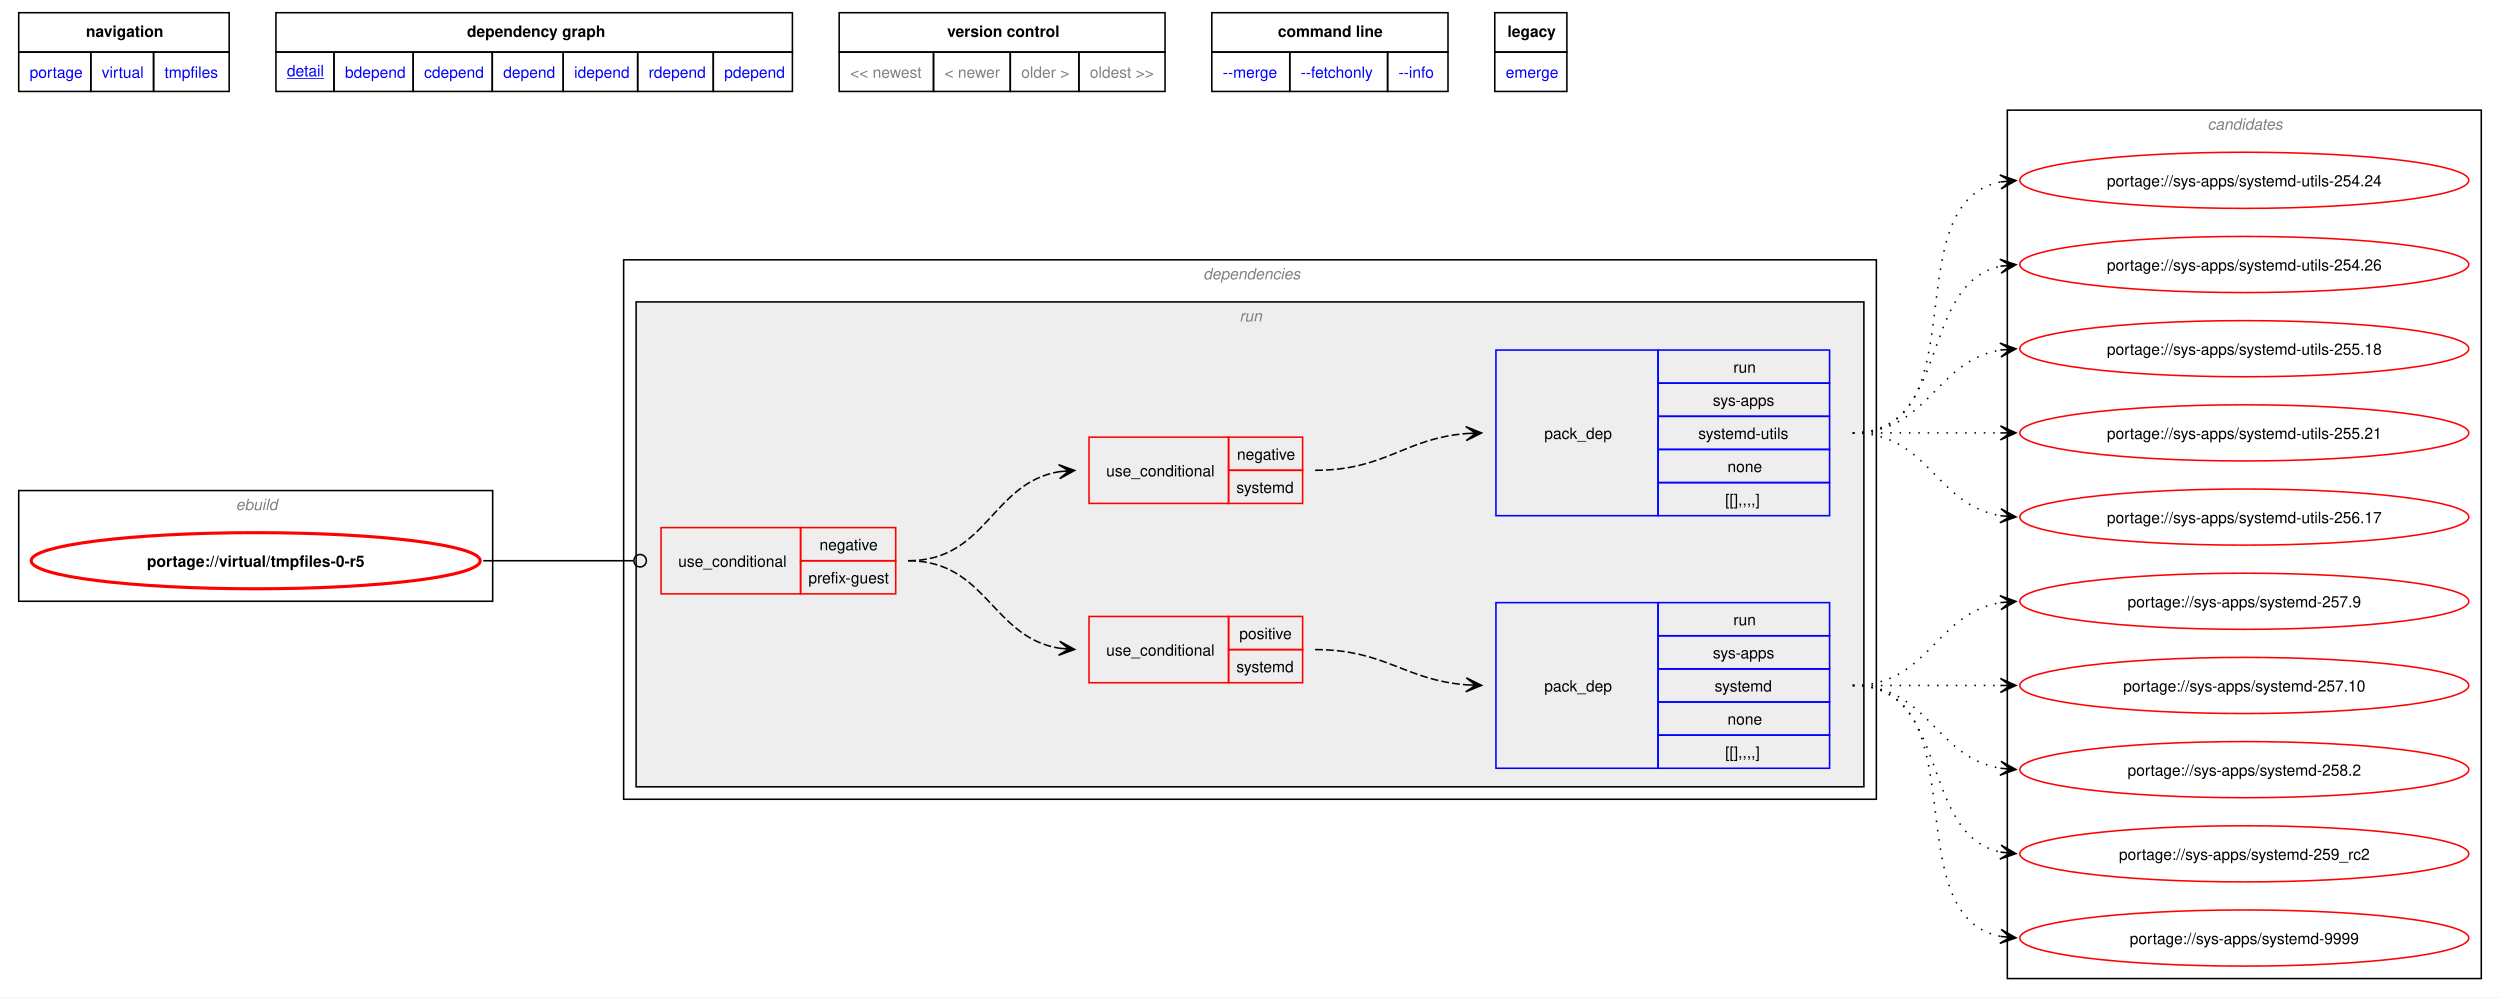
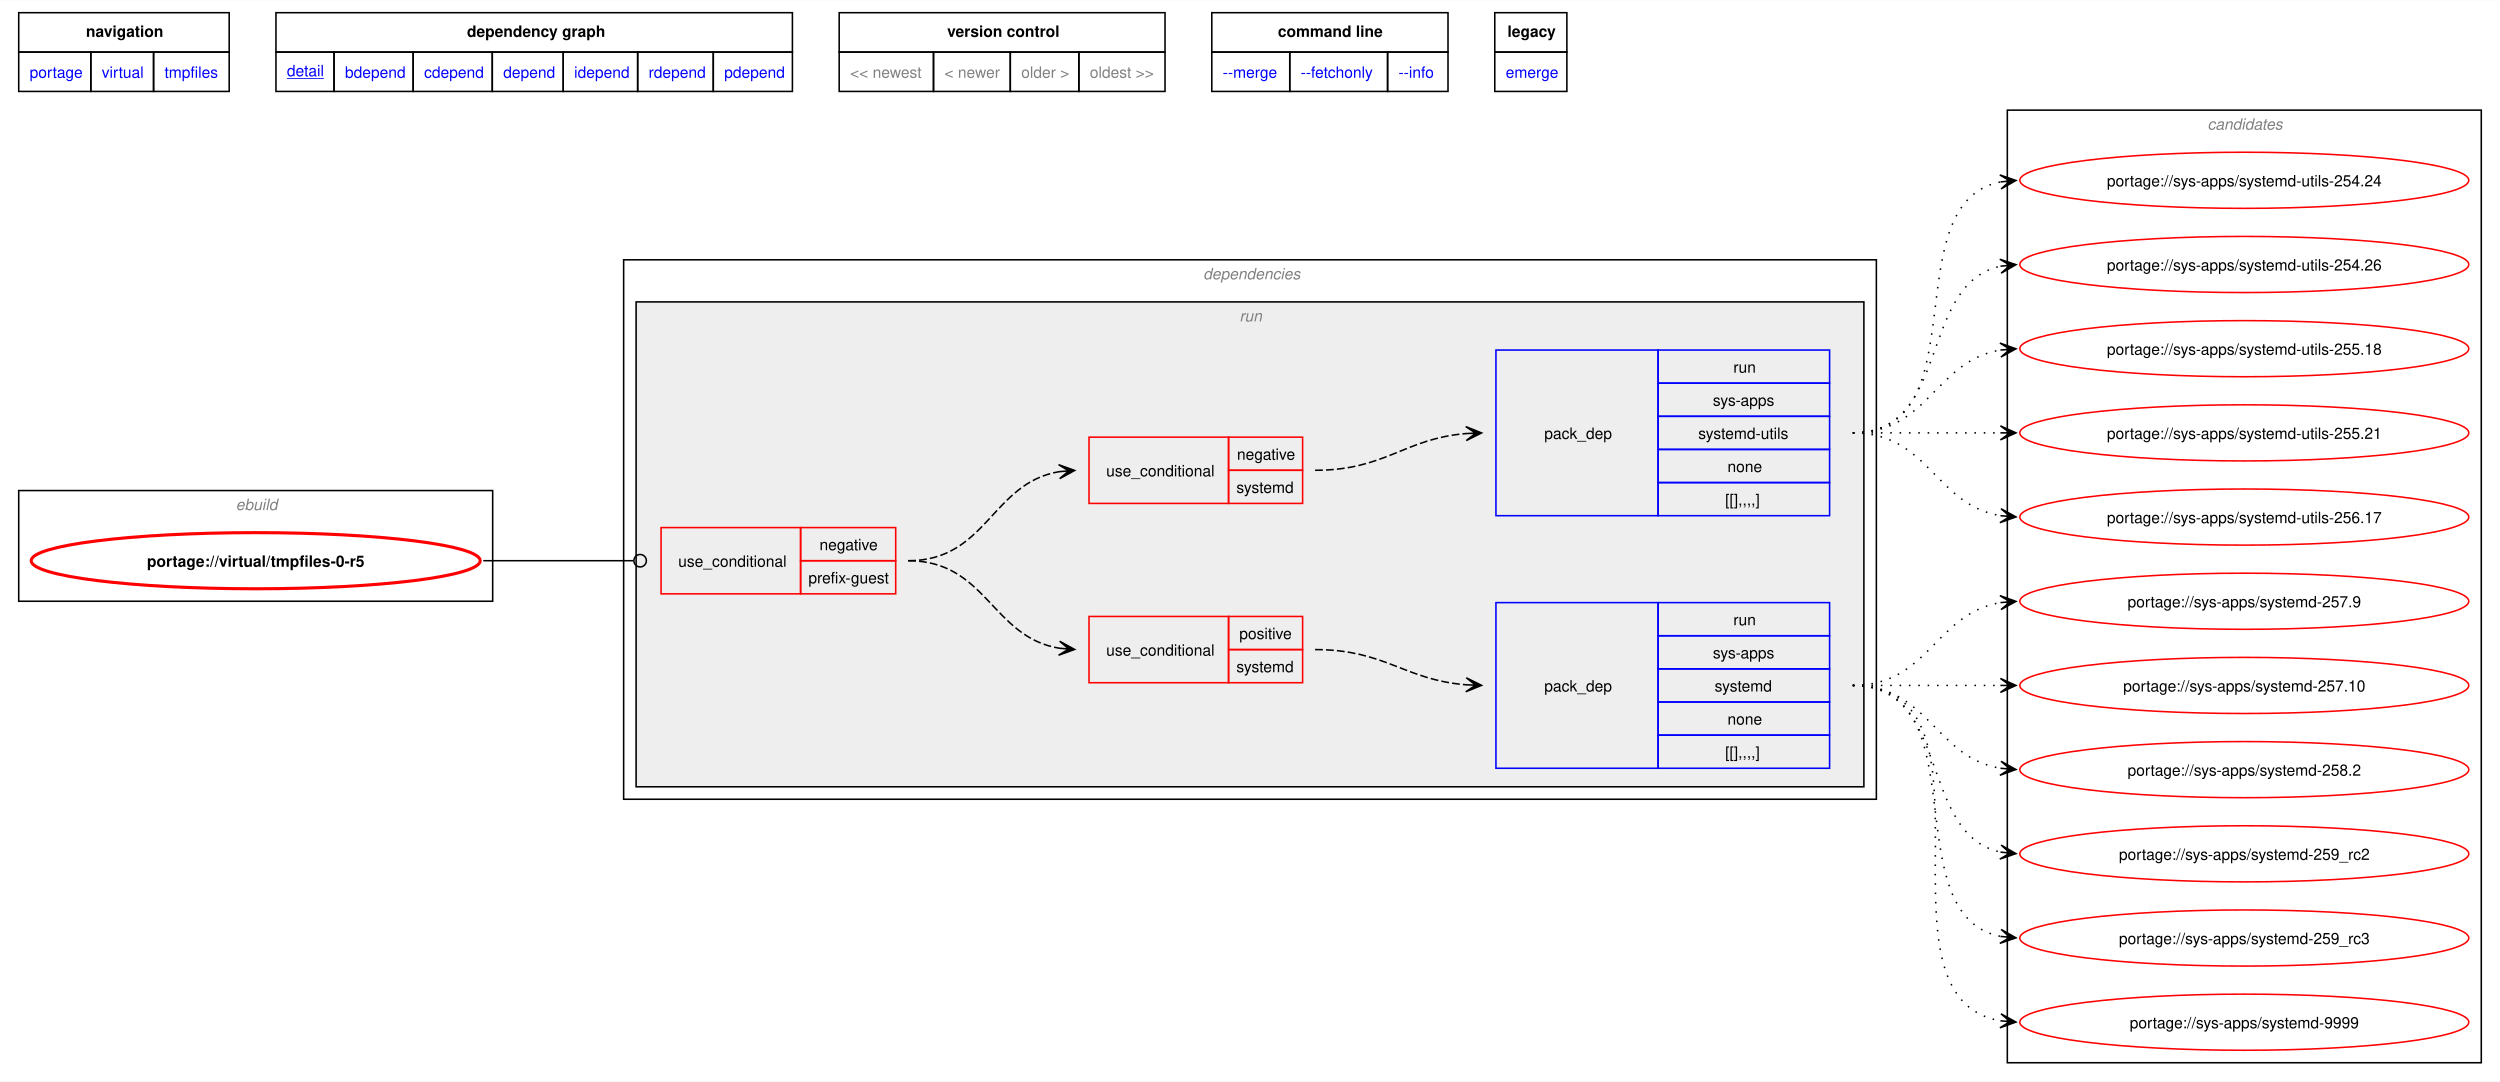
- <svg xmlns="http://www.w3.org/2000/svg" xmlns:xlink="http://www.w3.org/1999/xlink" width="1604pt" height="640pt" viewBox="0.00 0.00 1603.50 639.50">
-   <g id="graph0" class="graph" transform="scale(1 1) rotate(0) translate(4 635.5)">
-     <polygon fill="white" stroke="none" points="-4,4 -4,-635.5 1599.5,-635.5 1599.5,4 -4,4" />
-     <polygon fill="none" stroke="black" points="8,-602.25 8,-627.5 143,-627.5 143,-602.25 8,-602.25" />
-     <text text-anchor="start" x="51.12" y="-612" font-family="Helvetica,sans-Serif" font-weight="bold" font-size="10.00">navigation</text>
-     <polygon fill="none" stroke="black" points="173,-602.25 173,-627.5 504.25,-627.5 504.25,-602.25 173,-602.25" />
-     <text text-anchor="start" x="295.5" y="-612" font-family="Helvetica,sans-Serif" font-weight="bold" font-size="10.00">dependency graph</text>
-     <polygon fill="none" stroke="black" points="534.25,-602.25 534.25,-627.5 743.25,-627.5 743.25,-602.25 534.25,-602.25" />
-     <text text-anchor="start" x="603.5" y="-612" font-family="Helvetica,sans-Serif" font-weight="bold" font-size="10.00">version control</text>
-     <polygon fill="none" stroke="black" points="773.25,-602.25 773.25,-627.5 924.75,-627.5 924.75,-602.25 773.25,-602.25" />
-     <text text-anchor="start" x="815.62" y="-612" font-family="Helvetica,sans-Serif" font-weight="bold" font-size="10.00">command line</text>
-     <polygon fill="none" stroke="black" points="954.75,-602.25 954.75,-627.5 1001,-627.5 1001,-602.25 954.75,-602.25" />
-     <text text-anchor="start" x="962.88" y="-612" font-family="Helvetica,sans-Serif" font-weight="bold" font-size="10.00">legacy</text>
+ <svg xmlns="http://www.w3.org/2000/svg" xmlns:xlink="http://www.w3.org/1999/xlink" width="1604pt" height="694pt" viewBox="0.00 0.00 1603.50 693.50">
+   <g id="graph0" class="graph" transform="scale(1 1) rotate(0) translate(4 689.5)">
+     <polygon fill="white" stroke="none" points="-4,4 -4,-689.5 1599.5,-689.5 1599.5,4 -4,4" />
+     <polygon fill="none" stroke="black" points="8,-656.25 8,-681.5 143,-681.5 143,-656.25 8,-656.25" />
+     <text text-anchor="start" x="51.12" y="-666" font-family="Helvetica,sans-Serif" font-weight="bold" font-size="10.00">navigation</text>
+     <polygon fill="none" stroke="black" points="173,-656.25 173,-681.5 504.25,-681.5 504.25,-656.25 173,-656.25" />
+     <text text-anchor="start" x="295.5" y="-666" font-family="Helvetica,sans-Serif" font-weight="bold" font-size="10.00">dependency graph</text>
+     <polygon fill="none" stroke="black" points="534.25,-656.25 534.25,-681.5 743.25,-681.5 743.25,-656.25 534.25,-656.25" />
+     <text text-anchor="start" x="603.5" y="-666" font-family="Helvetica,sans-Serif" font-weight="bold" font-size="10.00">version control</text>
+     <polygon fill="none" stroke="black" points="773.25,-656.25 773.25,-681.5 924.75,-681.5 924.75,-656.25 773.25,-656.25" />
+     <text text-anchor="start" x="815.62" y="-666" font-family="Helvetica,sans-Serif" font-weight="bold" font-size="10.00">command line</text>
+     <polygon fill="none" stroke="black" points="954.75,-656.25 954.75,-681.5 1001,-681.5 1001,-656.25 954.75,-656.25" />
+     <text text-anchor="start" x="962.88" y="-666" font-family="Helvetica,sans-Serif" font-weight="bold" font-size="10.00">legacy</text>
    <g id="a_graph0_0">
      <a xlink:href="../index.html" xlink:title="repository">
-         <polygon fill="none" stroke="black" points="8,-577 8,-602.25 54.25,-602.25 54.25,-577 8,-577" />
-         <text text-anchor="start" x="15" y="-585.75" font-family="Helvetica,sans-Serif" font-size="10.00" fill="blue">portage</text>
+         <polygon fill="none" stroke="black" points="8,-631 8,-656.25 54.25,-656.25 54.25,-631 8,-631" />
+         <text text-anchor="start" x="15" y="-639.75" font-family="Helvetica,sans-Serif" font-size="10.00" fill="blue">portage</text>
      </a>
    </g>
    <g id="a_graph0_1">
      <a xlink:href="./index.html" xlink:title="repository">
-         <polygon fill="none" stroke="black" points="54.25,-577 54.25,-602.25 94.5,-602.25 94.5,-577 54.25,-577" />
-         <text text-anchor="start" x="61.25" y="-585.75" font-family="Helvetica,sans-Serif" font-size="10.00" fill="blue">virtual</text>
+         <polygon fill="none" stroke="black" points="54.25,-631 54.25,-656.25 94.5,-656.25 94.5,-631 54.25,-631" />
+         <text text-anchor="start" x="61.25" y="-639.75" font-family="Helvetica,sans-Serif" font-size="10.00" fill="blue">virtual</text>
      </a>
    </g>
    <g id="a_graph0_2">
      <a xlink:href="./tmpfiles.html" xlink:title="repository">
-         <polygon fill="none" stroke="black" points="94.5,-577 94.5,-602.25 143,-602.25 143,-577 94.5,-577" />
-         <text text-anchor="start" x="101.5" y="-585.75" font-family="Helvetica,sans-Serif" font-size="10.00" fill="blue">tmpfiles</text>
+         <polygon fill="none" stroke="black" points="94.5,-631 94.5,-656.25 143,-656.25 143,-631 94.5,-631" />
+         <text text-anchor="start" x="101.5" y="-639.75" font-family="Helvetica,sans-Serif" font-size="10.00" fill="blue">tmpfiles</text>
      </a>
    </g>
    <g id="a_graph0_3">
      <a xlink:href="../virtual/tmpfiles-0-r5.svg" xlink:title="portage://virtual/tmpfiles-0-r5">
-         <polygon fill="none" stroke="black" points="173,-577 173,-602.25 210.25,-602.25 210.25,-577 173,-577" />
-         <text text-anchor="start" x="180" y="-586.75" font-family="Helvetica,sans-Serif" text-decoration="underline" font-size="10.00" fill="blue">detail</text>
+         <polygon fill="none" stroke="black" points="173,-631 173,-656.25 210.25,-656.25 210.25,-631 173,-631" />
+         <text text-anchor="start" x="180" y="-640.75" font-family="Helvetica,sans-Serif" text-decoration="underline" font-size="10.00" fill="blue">detail</text>
      </a>
    </g>
    <g id="a_graph0_4">
      <a xlink:href="../virtual/tmpfiles-0-r5-bdepend.svg" xlink:title="portage://virtual/tmpfiles-0-r5">
-         <polygon fill="none" stroke="black" points="210.25,-577 210.25,-602.25 261,-602.25 261,-577 210.25,-577" />
-         <text text-anchor="start" x="217.25" y="-585.75" font-family="Helvetica,sans-Serif" font-size="10.00" fill="blue">bdepend</text>
+         <polygon fill="none" stroke="black" points="210.25,-631 210.25,-656.25 261,-656.25 261,-631 210.25,-631" />
+         <text text-anchor="start" x="217.25" y="-639.75" font-family="Helvetica,sans-Serif" font-size="10.00" fill="blue">bdepend</text>
      </a>
    </g>
    <g id="a_graph0_5">
      <a xlink:href="../virtual/tmpfiles-0-r5-cdepend.svg" xlink:title="portage://virtual/tmpfiles-0-r5">
-         <polygon fill="none" stroke="black" points="261,-577 261,-602.25 311.75,-602.25 311.75,-577 261,-577" />
-         <text text-anchor="start" x="268" y="-585.75" font-family="Helvetica,sans-Serif" font-size="10.00" fill="blue">cdepend</text>
+         <polygon fill="none" stroke="black" points="261,-631 261,-656.25 311.75,-656.25 311.75,-631 261,-631" />
+         <text text-anchor="start" x="268" y="-639.75" font-family="Helvetica,sans-Serif" font-size="10.00" fill="blue">cdepend</text>
      </a>
    </g>
    <g id="a_graph0_6">
      <a xlink:href="../virtual/tmpfiles-0-r5-depend.svg" xlink:title="portage://virtual/tmpfiles-0-r5">
-         <polygon fill="none" stroke="black" points="311.75,-577 311.75,-602.25 357.25,-602.25 357.25,-577 311.75,-577" />
-         <text text-anchor="start" x="318.75" y="-585.75" font-family="Helvetica,sans-Serif" font-size="10.00" fill="blue">depend</text>
+         <polygon fill="none" stroke="black" points="311.75,-631 311.75,-656.25 357.25,-656.25 357.25,-631 311.75,-631" />
+         <text text-anchor="start" x="318.75" y="-639.75" font-family="Helvetica,sans-Serif" font-size="10.00" fill="blue">depend</text>
      </a>
    </g>
    <g id="a_graph0_7">
      <a xlink:href="../virtual/tmpfiles-0-r5-idepend.svg" xlink:title="portage://virtual/tmpfiles-0-r5">
-         <polygon fill="none" stroke="black" points="357.25,-577 357.25,-602.25 405,-602.25 405,-577 357.25,-577" />
-         <text text-anchor="start" x="364.25" y="-585.75" font-family="Helvetica,sans-Serif" font-size="10.00" fill="blue">idepend</text>
+         <polygon fill="none" stroke="black" points="357.25,-631 357.25,-656.25 405,-656.25 405,-631 357.25,-631" />
+         <text text-anchor="start" x="364.25" y="-639.75" font-family="Helvetica,sans-Serif" font-size="10.00" fill="blue">idepend</text>
      </a>
    </g>
    <g id="a_graph0_8">
      <a xlink:href="../virtual/tmpfiles-0-r5-rdepend.svg" xlink:title="portage://virtual/tmpfiles-0-r5">
-         <polygon fill="none" stroke="black" points="405,-577 405,-602.25 453.5,-602.25 453.5,-577 405,-577" />
-         <text text-anchor="start" x="412" y="-585.75" font-family="Helvetica,sans-Serif" font-size="10.00" fill="blue">rdepend</text>
+         <polygon fill="none" stroke="black" points="405,-631 405,-656.25 453.5,-656.25 453.5,-631 405,-631" />
+         <text text-anchor="start" x="412" y="-639.75" font-family="Helvetica,sans-Serif" font-size="10.00" fill="blue">rdepend</text>
      </a>
    </g>
    <g id="a_graph0_9">
      <a xlink:href="../virtual/tmpfiles-0-r5-pdepend.svg" xlink:title="portage://virtual/tmpfiles-0-r5">
-         <polygon fill="none" stroke="black" points="453.5,-577 453.5,-602.25 504.25,-602.25 504.25,-577 453.5,-577" />
-         <text text-anchor="start" x="460.5" y="-585.75" font-family="Helvetica,sans-Serif" font-size="10.00" fill="blue">pdepend</text>
-       </a>
-     </g>
-     <polygon fill="none" stroke="black" points="534.25,-577 534.25,-602.25 594.75,-602.25 594.75,-577 534.25,-577" />
-     <text text-anchor="start" x="541.25" y="-585.75" font-family="Helvetica,sans-Serif" font-size="10.00" fill="gray">&lt;&lt; newest</text>
-     <polygon fill="none" stroke="black" points="594.75,-577 594.75,-602.25 644,-602.25 644,-577 594.75,-577" />
-     <text text-anchor="start" x="601.75" y="-585.75" font-family="Helvetica,sans-Serif" font-size="10.00" fill="gray">&lt; newer</text>
-     <polygon fill="none" stroke="black" points="644,-577 644,-602.25 688,-602.25 688,-577 644,-577" />
-     <text text-anchor="start" x="651" y="-585.75" font-family="Helvetica,sans-Serif" font-size="10.00" fill="gray">older &gt;</text>
-     <polygon fill="none" stroke="black" points="688,-577 688,-602.25 743.25,-602.25 743.25,-577 688,-577" />
-     <text text-anchor="start" x="695" y="-585.75" font-family="Helvetica,sans-Serif" font-size="10.00" fill="gray">oldest &gt;&gt;</text>
+         <polygon fill="none" stroke="black" points="453.5,-631 453.5,-656.25 504.25,-656.25 504.25,-631 453.5,-631" />
+         <text text-anchor="start" x="460.5" y="-639.75" font-family="Helvetica,sans-Serif" font-size="10.00" fill="blue">pdepend</text>
+       </a>
+     </g>
+     <polygon fill="none" stroke="black" points="534.25,-631 534.25,-656.25 594.75,-656.25 594.75,-631 534.25,-631" />
+     <text text-anchor="start" x="541.25" y="-639.75" font-family="Helvetica,sans-Serif" font-size="10.00" fill="gray">&lt;&lt; newest</text>
+     <polygon fill="none" stroke="black" points="594.75,-631 594.75,-656.25 644,-656.25 644,-631 594.75,-631" />
+     <text text-anchor="start" x="601.75" y="-639.75" font-family="Helvetica,sans-Serif" font-size="10.00" fill="gray">&lt; newer</text>
+     <polygon fill="none" stroke="black" points="644,-631 644,-656.25 688,-656.25 688,-631 644,-631" />
+     <text text-anchor="start" x="651" y="-639.75" font-family="Helvetica,sans-Serif" font-size="10.00" fill="gray">older &gt;</text>
+     <polygon fill="none" stroke="black" points="688,-631 688,-656.25 743.25,-656.25 743.25,-631 688,-631" />
+     <text text-anchor="start" x="695" y="-639.75" font-family="Helvetica,sans-Serif" font-size="10.00" fill="gray">oldest &gt;&gt;</text>
    <g id="a_graph0_10">
      <a xlink:href="../virtual/tmpfiles-0-r5-merge.svg" xlink:title="portage://virtual/tmpfiles-0-r5">
-         <polygon fill="none" stroke="black" points="773.25,-577 773.25,-602.25 823.25,-602.25 823.25,-577 773.25,-577" />
-         <text text-anchor="start" x="780.25" y="-585.75" font-family="Helvetica,sans-Serif" font-size="10.00" fill="blue">--merge </text>
+         <polygon fill="none" stroke="black" points="773.25,-631 773.25,-656.25 823.25,-656.25 823.25,-631 773.25,-631" />
+         <text text-anchor="start" x="780.25" y="-639.75" font-family="Helvetica,sans-Serif" font-size="10.00" fill="blue">--merge </text>
      </a>
    </g>
    <g id="a_graph0_11">
      <a xlink:href="../virtual/tmpfiles-0-r5-fetchonly.svg" xlink:title="portage://virtual/tmpfiles-0-r5">
-         <polygon fill="none" stroke="black" points="823.25,-577 823.25,-602.25 886,-602.25 886,-577 823.25,-577" />
-         <text text-anchor="start" x="830.25" y="-585.75" font-family="Helvetica,sans-Serif" font-size="10.00" fill="blue">--fetchonly </text>
+         <polygon fill="none" stroke="black" points="823.25,-631 823.25,-656.25 886,-656.25 886,-631 823.25,-631" />
+         <text text-anchor="start" x="830.25" y="-639.75" font-family="Helvetica,sans-Serif" font-size="10.00" fill="blue">--fetchonly </text>
      </a>
    </g>
    <g id="a_graph0_12">
      <a xlink:href="../virtual/tmpfiles-0-r5-info.svg" xlink:title="portage://virtual/tmpfiles-0-r5">
-         <polygon fill="none" stroke="black" points="886,-577 886,-602.25 924.75,-602.25 924.75,-577 886,-577" />
-         <text text-anchor="start" x="893" y="-585.75" font-family="Helvetica,sans-Serif" font-size="10.00" fill="blue">--info </text>
+         <polygon fill="none" stroke="black" points="886,-631 886,-656.25 924.75,-656.25 924.75,-631 886,-631" />
+         <text text-anchor="start" x="893" y="-639.75" font-family="Helvetica,sans-Serif" font-size="10.00" fill="blue">--info </text>
      </a>
    </g>
    <g id="a_graph0_13">
      <a xlink:href="../virtual/tmpfiles-0-r5-emerge.svg" xlink:title="portage://virtual/tmpfiles-0-r5">
-         <polygon fill="none" stroke="black" points="954.75,-577 954.75,-602.25 1001,-602.25 1001,-577 954.75,-577" />
-         <text text-anchor="start" x="961.75" y="-585.75" font-family="Helvetica,sans-Serif" font-size="10.00" fill="blue">emerge</text>
+         <polygon fill="none" stroke="black" points="954.75,-631 954.75,-656.25 1001,-656.25 1001,-631 954.75,-631" />
+         <text text-anchor="start" x="961.75" y="-639.75" font-family="Helvetica,sans-Serif" font-size="10.00" fill="blue">emerge</text>
      </a>
    </g>
    <g id="clust1" class="cluster">
-       <polygon fill="none" stroke="black" points="8,-250 8,-321 312,-321 312,-250 8,-250" />
-       <text text-anchor="start" x="147.25" y="-308.5" font-family="Helvetica,sans-Serif" font-style="italic" font-size="10.00" fill="gray">ebuild</text>
+       <polygon fill="none" stroke="black" points="8,-304 8,-375 312,-375 312,-304 8,-304" />
+       <text text-anchor="start" x="147.25" y="-362.5" font-family="Helvetica,sans-Serif" font-style="italic" font-size="10.00" fill="gray">ebuild</text>
    </g>
    <g id="clust2" class="cluster">
-       <polygon fill="none" stroke="black" points="396,-123 396,-469 1199.5,-469 1199.5,-123 396,-123" />
-       <text text-anchor="start" x="767.75" y="-456.5" font-family="Helvetica,sans-Serif" font-style="italic" font-size="10.00" fill="gray">dependencies</text>
+       <polygon fill="none" stroke="black" points="396,-177 396,-523 1199.5,-523 1199.5,-177 396,-177" />
+       <text text-anchor="start" x="767.75" y="-510.5" font-family="Helvetica,sans-Serif" font-style="italic" font-size="10.00" fill="gray">dependencies</text>
    </g>
    <g id="clust5" class="cluster">
-       <polygon fill="#eeeeee" stroke="black" points="404,-131 404,-442 1191.5,-442 1191.5,-131 404,-131" />
-       <text text-anchor="start" x="791" y="-429.5" font-family="Helvetica,sans-Serif" font-style="italic" font-size="10.00" fill="gray">run</text>
+       <polygon fill="#eeeeee" stroke="black" points="404,-185 404,-496 1191.5,-496 1191.5,-185 404,-185" />
+       <text text-anchor="start" x="791" y="-483.5" font-family="Helvetica,sans-Serif" font-style="italic" font-size="10.00" fill="gray">run</text>
    </g>
    <g id="clust11" class="cluster">
-       <polygon fill="none" stroke="black" points="1283.5,-8 1283.5,-565 1587.5,-565 1587.5,-8 1283.5,-8" />
-       <text text-anchor="start" x="1411.88" y="-552.5" font-family="Helvetica,sans-Serif" font-style="italic" font-size="10.00" fill="gray">candidates</text>
+       <polygon fill="none" stroke="black" points="1283.5,-8 1283.5,-619 1587.5,-619 1587.5,-8 1283.5,-8" />
+       <text text-anchor="start" x="1411.88" y="-606.5" font-family="Helvetica,sans-Serif" font-style="italic" font-size="10.00" fill="gray">candidates</text>
    </g>
    <g id="node1" class="node">
      <g id="a_node1">
        <a xlink:href="../virtual/tmpfiles-0-r5.svg" xlink:title="portage://virtual/tmpfiles-0-r5">
-           <ellipse fill="none" stroke="red" stroke-width="2" cx="160" cy="-276" rx="144" ry="18" />
-           <text text-anchor="middle" x="160" y="-272.12" font-family="Helvetica,sans-Serif" font-weight="bold" font-size="10.00">portage://virtual/tmpfiles-0-r5</text>
+           <ellipse fill="none" stroke="red" stroke-width="2" cx="160" cy="-330" rx="144" ry="18" />
+           <text text-anchor="middle" x="160" y="-326.12" font-family="Helvetica,sans-Serif" font-weight="bold" font-size="10.00">portage://virtual/tmpfiles-0-r5</text>
        </a>
      </g>
    </g>
    <g id="node2" class="node">
-       <polygon fill="none" stroke="red" points="420,-254.75 420,-297.25 509.5,-297.25 509.5,-254.75 420,-254.75" />
-       <text text-anchor="start" x="431" y="-272.12" font-family="Helvetica,sans-Serif" font-size="10.00">use_conditional</text>
-       <polygon fill="none" stroke="red" points="509.5,-276 509.5,-297.25 570.5,-297.25 570.5,-276 509.5,-276" />
-       <text text-anchor="start" x="521.62" y="-282.75" font-family="Helvetica,sans-Serif" font-size="10.00">negative</text>
-       <polygon fill="none" stroke="red" points="509.5,-254.75 509.5,-276 570.5,-276 570.5,-254.75 509.5,-254.75" />
-       <text text-anchor="start" x="514.5" y="-261.5" font-family="Helvetica,sans-Serif" font-size="10.00">prefix-guest</text>
+       <polygon fill="none" stroke="red" points="420,-308.75 420,-351.25 509.5,-351.25 509.5,-308.75 420,-308.75" />
+       <text text-anchor="start" x="431" y="-326.12" font-family="Helvetica,sans-Serif" font-size="10.00">use_conditional</text>
+       <polygon fill="none" stroke="red" points="509.5,-330 509.5,-351.25 570.5,-351.25 570.5,-330 509.5,-330" />
+       <text text-anchor="start" x="521.62" y="-336.75" font-family="Helvetica,sans-Serif" font-size="10.00">negative</text>
+       <polygon fill="none" stroke="red" points="509.5,-308.75 509.5,-330 570.5,-330 570.5,-308.75 509.5,-308.75" />
+       <text text-anchor="start" x="514.5" y="-315.5" font-family="Helvetica,sans-Serif" font-size="10.00">prefix-guest</text>
    </g>
    <g id="edge5" class="edge">
-       <path fill="none" stroke="black" d="M305.98,-276C349.59,-276 362.66,-276 402.22,-276" />
-       <ellipse fill="none" stroke="black" cx="406.58" cy="-276" rx="4" ry="4" />
+       <path fill="none" stroke="black" d="M305.98,-330C349.59,-330 362.66,-330 402.22,-330" />
+       <ellipse fill="none" stroke="black" cx="406.58" cy="-330" rx="4" ry="4" />
    </g>
    <g id="node3" class="node">
-       <polygon fill="none" stroke="red" points="694.5,-197.75 694.5,-240.25 784,-240.25 784,-197.75 694.5,-197.75" />
-       <text text-anchor="start" x="705.5" y="-215.12" font-family="Helvetica,sans-Serif" font-size="10.00">use_conditional</text>
-       <polygon fill="none" stroke="red" points="784,-219 784,-240.25 831.5,-240.25 831.5,-219 784,-219" />
-       <text text-anchor="start" x="790.88" y="-225.75" font-family="Helvetica,sans-Serif" font-size="10.00">positive</text>
-       <polygon fill="none" stroke="red" points="784,-197.75 784,-219 831.5,-219 831.5,-197.75 784,-197.75" />
-       <text text-anchor="start" x="789" y="-204.5" font-family="Helvetica,sans-Serif" font-size="10.00">systemd</text>
+       <polygon fill="none" stroke="red" points="694.5,-251.75 694.5,-294.25 784,-294.25 784,-251.75 694.5,-251.75" />
+       <text text-anchor="start" x="705.5" y="-269.12" font-family="Helvetica,sans-Serif" font-size="10.00">use_conditional</text>
+       <polygon fill="none" stroke="red" points="784,-273 784,-294.25 831.5,-294.25 831.5,-273 784,-273" />
+       <text text-anchor="start" x="790.88" y="-279.75" font-family="Helvetica,sans-Serif" font-size="10.00">positive</text>
+       <polygon fill="none" stroke="red" points="784,-251.75 784,-273 831.5,-273 831.5,-251.75 784,-251.75" />
+       <text text-anchor="start" x="789" y="-258.5" font-family="Helvetica,sans-Serif" font-size="10.00">systemd</text>
    </g>
    <g id="edge2" class="edge">
-       <path fill="none" stroke="black" stroke-dasharray="5,2" d="M578.5,-276C628.85,-276 632.02,-226.94 675.55,-219.85" />
-       <polygon fill="black" stroke="black" points="685.29,-219.09 675.66,-224.35 681.51,-219.39 675.32,-219.87 675.32,-219.87 675.32,-219.87 681.51,-219.39 674.97,-215.38 685.29,-219.09" />
+       <path fill="none" stroke="black" stroke-dasharray="5,2" d="M578.5,-330C628.85,-330 632.02,-280.94 675.55,-273.85" />
+       <polygon fill="black" stroke="black" points="685.29,-273.09 675.66,-278.35 681.51,-273.39 675.32,-273.87 675.32,-273.87 675.32,-273.87 681.51,-273.39 674.97,-269.38 685.29,-273.09" />
    </g>
    <g id="node5" class="node">
-       <polygon fill="none" stroke="red" points="694.5,-312.75 694.5,-355.25 784,-355.25 784,-312.75 694.5,-312.75" />
-       <text text-anchor="start" x="705.5" y="-330.12" font-family="Helvetica,sans-Serif" font-size="10.00">use_conditional</text>
-       <polygon fill="none" stroke="red" points="784,-334 784,-355.25 831.5,-355.25 831.5,-334 784,-334" />
-       <text text-anchor="start" x="789.38" y="-340.75" font-family="Helvetica,sans-Serif" font-size="10.00">negative</text>
-       <polygon fill="none" stroke="red" points="784,-312.75 784,-334 831.5,-334 831.5,-312.75 784,-312.75" />
-       <text text-anchor="start" x="789" y="-319.5" font-family="Helvetica,sans-Serif" font-size="10.00">systemd</text>
+       <polygon fill="none" stroke="red" points="694.5,-366.75 694.5,-409.25 784,-409.25 784,-366.75 694.5,-366.75" />
+       <text text-anchor="start" x="705.5" y="-384.12" font-family="Helvetica,sans-Serif" font-size="10.00">use_conditional</text>
+       <polygon fill="none" stroke="red" points="784,-388 784,-409.25 831.5,-409.25 831.5,-388 784,-388" />
+       <text text-anchor="start" x="789.38" y="-394.75" font-family="Helvetica,sans-Serif" font-size="10.00">negative</text>
+       <polygon fill="none" stroke="red" points="784,-366.75 784,-388 831.5,-388 831.5,-366.75 784,-366.75" />
+       <text text-anchor="start" x="789" y="-373.5" font-family="Helvetica,sans-Serif" font-size="10.00">systemd</text>
    </g>
    <g id="edge4" class="edge">
-       <path fill="none" stroke="black" stroke-dasharray="5,2" d="M578.5,-276C629.05,-276 631.87,-325.92 675.51,-333.14" />
-       <polygon fill="black" stroke="black" points="685.29,-333.9 674.96,-337.61 681.52,-333.61 675.32,-333.12 675.32,-333.12 675.32,-333.12 681.52,-333.61 675.67,-328.63 685.29,-333.9" />
+       <path fill="none" stroke="black" stroke-dasharray="5,2" d="M578.5,-330C629.05,-330 631.87,-379.92 675.51,-387.14" />
+       <polygon fill="black" stroke="black" points="685.29,-387.9 674.96,-391.61 681.52,-387.61 675.32,-387.12 675.32,-387.12 675.32,-387.12 681.52,-387.61 675.67,-382.63 685.29,-387.9" />
    </g>
    <g id="node4" class="node">
-       <polygon fill="none" stroke="blue" points="955.5,-142.88 955.5,-249.12 1059.5,-249.12 1059.5,-142.88 955.5,-142.88" />
-       <text text-anchor="start" x="986.5" y="-192.12" font-family="Helvetica,sans-Serif" font-size="10.00">pack_dep</text>
-       <polygon fill="none" stroke="blue" points="1059.5,-227.88 1059.5,-249.12 1169.5,-249.12 1169.5,-227.88 1059.5,-227.88" />
-       <text text-anchor="start" x="1107.75" y="-234.62" font-family="Helvetica,sans-Serif" font-size="10.00">run</text>
-       <polygon fill="none" stroke="blue" points="1059.5,-206.62 1059.5,-227.88 1169.5,-227.88 1169.5,-206.62 1059.5,-206.62" />
-       <text text-anchor="start" x="1094.62" y="-213.38" font-family="Helvetica,sans-Serif" font-size="10.00">sys-apps</text>
-       <polygon fill="none" stroke="blue" points="1059.5,-185.38 1059.5,-206.62 1169.5,-206.62 1169.5,-185.38 1059.5,-185.38" />
-       <text text-anchor="start" x="1095.75" y="-192.12" font-family="Helvetica,sans-Serif" font-size="10.00">systemd</text>
-       <polygon fill="none" stroke="blue" points="1059.5,-164.12 1059.5,-185.38 1169.5,-185.38 1169.5,-164.12 1059.5,-164.12" />
-       <text text-anchor="start" x="1104" y="-170.88" font-family="Helvetica,sans-Serif" font-size="10.00">none</text>
-       <polygon fill="none" stroke="blue" points="1059.5,-142.88 1059.5,-164.12 1169.5,-164.12 1169.5,-142.88 1059.5,-142.88" />
-       <text text-anchor="start" x="1102.5" y="-149.62" font-family="Helvetica,sans-Serif" font-size="10.00">[[],,,,]</text>
+       <polygon fill="none" stroke="blue" points="955.5,-196.88 955.5,-303.12 1059.5,-303.12 1059.5,-196.88 955.5,-196.88" />
+       <text text-anchor="start" x="986.5" y="-246.12" font-family="Helvetica,sans-Serif" font-size="10.00">pack_dep</text>
+       <polygon fill="none" stroke="blue" points="1059.5,-281.88 1059.5,-303.12 1169.5,-303.12 1169.5,-281.88 1059.5,-281.88" />
+       <text text-anchor="start" x="1107.75" y="-288.62" font-family="Helvetica,sans-Serif" font-size="10.00">run</text>
+       <polygon fill="none" stroke="blue" points="1059.5,-260.62 1059.5,-281.88 1169.5,-281.88 1169.5,-260.62 1059.5,-260.62" />
+       <text text-anchor="start" x="1094.62" y="-267.38" font-family="Helvetica,sans-Serif" font-size="10.00">sys-apps</text>
+       <polygon fill="none" stroke="blue" points="1059.5,-239.38 1059.5,-260.62 1169.5,-260.62 1169.5,-239.38 1059.5,-239.38" />
+       <text text-anchor="start" x="1095.75" y="-246.12" font-family="Helvetica,sans-Serif" font-size="10.00">systemd</text>
+       <polygon fill="none" stroke="blue" points="1059.5,-218.12 1059.5,-239.38 1169.5,-239.38 1169.5,-218.12 1059.5,-218.12" />
+       <text text-anchor="start" x="1104" y="-224.88" font-family="Helvetica,sans-Serif" font-size="10.00">none</text>
+       <polygon fill="none" stroke="blue" points="1059.5,-196.88 1059.5,-218.12 1169.5,-218.12 1169.5,-196.88 1059.5,-196.88" />
+       <text text-anchor="start" x="1102.5" y="-203.62" font-family="Helvetica,sans-Serif" font-size="10.00">[[],,,,]</text>
    </g>
    <g id="edge1" class="edge">
-       <path fill="none" stroke="black" stroke-dasharray="5,2" d="M839.5,-219C884.65,-219 896.59,-199.54 936.42,-196.42" />
-       <polygon fill="black" stroke="black" points="946.28,-196.05 936.46,-200.92 942.5,-196.19 936.29,-196.42 936.29,-196.42 936.29,-196.42 942.5,-196.19 936.12,-191.93 946.28,-196.05" />
+       <path fill="none" stroke="black" stroke-dasharray="5,2" d="M839.5,-273C884.65,-273 896.59,-253.54 936.42,-250.42" />
+       <polygon fill="black" stroke="black" points="946.28,-250.05 936.46,-254.92 942.5,-250.19 936.29,-250.42 936.29,-250.42 936.29,-250.42 942.5,-250.19 936.12,-245.93 946.28,-250.05" />
    </g>
    <g id="node7" class="node">
      <g id="a_node7">
        <a xlink:href="../sys-apps/systemd-9999.svg" xlink:title="portage://sys-apps/systemd-9999">
          <ellipse fill="none" stroke="red" cx="1435.5" cy="-34" rx="144" ry="18" />
          <text text-anchor="middle" x="1435.5" y="-30.12" font-family="Helvetica,sans-Serif" font-size="10.00">portage://sys-apps/systemd-9999</text>
        </a>
      </g>
    </g>
    <g id="edge6" class="edge">
-       <path fill="none" stroke="black" stroke-dasharray="1,5" d="M1184.39,-196C1266.37,-196 1210.12,-48.83 1279.14,-35.03" />
-       <polygon fill="black" stroke="black" points="1289.05,-34.11 1279.51,-39.52 1285.29,-34.46 1279.1,-35.04 1279.1,-35.04 1279.1,-35.04 1285.29,-34.46 1278.68,-30.56 1289.05,-34.11" />
+       <path fill="none" stroke="black" stroke-dasharray="1,5" d="M1184.39,-250C1287.33,-250 1191.07,-49.73 1279.23,-34.87" />
+       <polygon fill="black" stroke="black" points="1289.05,-34.1 1279.44,-39.37 1285.28,-34.39 1279.08,-34.88 1279.08,-34.88 1279.08,-34.88 1285.28,-34.39 1278.73,-30.4 1289.05,-34.1" />
    </g>
    <g id="node8" class="node">
      <g id="a_node8">
-         <a xlink:href="../sys-apps/systemd-259_rc2.svg" xlink:title="portage://sys-apps/systemd-259_rc2">
+         <a xlink:href="../sys-apps/systemd-259_rc3.svg" xlink:title="portage://sys-apps/systemd-259_rc3">
          <ellipse fill="none" stroke="red" cx="1435.5" cy="-88" rx="144" ry="18" />
-           <text text-anchor="middle" x="1435.5" y="-84.12" font-family="Helvetica,sans-Serif" font-size="10.00">portage://sys-apps/systemd-259_rc2</text>
+           <text text-anchor="middle" x="1435.5" y="-84.12" font-family="Helvetica,sans-Serif" font-size="10.00">portage://sys-apps/systemd-259_rc3</text>
        </a>
      </g>
    </g>
    <g id="edge7" class="edge">
-       <path fill="none" stroke="black" stroke-dasharray="1,5" d="M1184.39,-196C1247.67,-196 1226.07,-100.29 1279.4,-89.07" />
-       <polygon fill="black" stroke="black" points="1289.05,-88.12 1279.54,-93.58 1285.29,-88.49 1279.1,-89.1 1279.1,-89.1 1279.1,-89.1 1285.29,-88.49 1278.66,-84.62 1289.05,-88.12" />
+       <path fill="none" stroke="black" stroke-dasharray="1,5" d="M1184.39,-250C1266.37,-250 1210.12,-102.83 1279.14,-89.03" />
+       <polygon fill="black" stroke="black" points="1289.05,-88.11 1279.51,-93.52 1285.29,-88.46 1279.1,-89.04 1279.1,-89.04 1279.1,-89.04 1285.29,-88.46 1278.68,-84.56 1289.05,-88.11" />
    </g>
    <g id="node9" class="node">
      <g id="a_node9">
-         <a xlink:href="../sys-apps/systemd-258.2.svg" xlink:title="portage://sys-apps/systemd-258.2">
+         <a xlink:href="../sys-apps/systemd-259_rc2.svg" xlink:title="portage://sys-apps/systemd-259_rc2">
          <ellipse fill="none" stroke="red" cx="1435.5" cy="-142" rx="144" ry="18" />
-           <text text-anchor="middle" x="1435.5" y="-138.12" font-family="Helvetica,sans-Serif" font-size="10.00">portage://sys-apps/systemd-258.2</text>
+           <text text-anchor="middle" x="1435.5" y="-138.12" font-family="Helvetica,sans-Serif" font-size="10.00">portage://sys-apps/systemd-259_rc2</text>
        </a>
      </g>
    </g>
    <g id="edge8" class="edge">
-       <path fill="none" stroke="black" stroke-dasharray="1,5" d="M1184.39,-196C1233.29,-196 1237.12,-149.72 1279.33,-142.85" />
-       <polygon fill="black" stroke="black" points="1289.05,-142.09 1279.43,-147.35 1285.28,-142.39 1279.08,-142.87 1279.08,-142.87 1279.08,-142.87 1285.28,-142.39 1278.73,-138.38 1289.05,-142.09" />
+       <path fill="none" stroke="black" stroke-dasharray="1,5" d="M1184.39,-250C1247.67,-250 1226.07,-154.29 1279.4,-143.07" />
+       <polygon fill="black" stroke="black" points="1289.05,-142.12 1279.54,-147.58 1285.29,-142.49 1279.1,-143.1 1279.1,-143.1 1279.1,-143.1 1285.29,-142.49 1278.66,-138.62 1289.05,-142.12" />
    </g>
    <g id="node10" class="node">
      <g id="a_node10">
-         <a xlink:href="../sys-apps/systemd-257.10.svg" xlink:title="portage://sys-apps/systemd-257.10">
+         <a xlink:href="../sys-apps/systemd-258.2.svg" xlink:title="portage://sys-apps/systemd-258.2">
          <ellipse fill="none" stroke="red" cx="1435.5" cy="-196" rx="144" ry="18" />
-           <text text-anchor="middle" x="1435.5" y="-192.12" font-family="Helvetica,sans-Serif" font-size="10.00">portage://sys-apps/systemd-257.10</text>
+           <text text-anchor="middle" x="1435.5" y="-192.12" font-family="Helvetica,sans-Serif" font-size="10.00">portage://sys-apps/systemd-258.2</text>
        </a>
      </g>
    </g>
    <g id="edge9" class="edge">
-       <path fill="none" stroke="black" stroke-dasharray="1,5" d="M1184.39,-196C1227.58,-196 1241.04,-196 1279.36,-196" />
-       <polygon fill="black" stroke="black" points="1289.05,-196 1279.05,-200.5 1285.27,-196 1279.05,-196 1279.05,-196 1279.05,-196 1285.27,-196 1279.05,-191.5 1289.05,-196" />
+       <path fill="none" stroke="black" stroke-dasharray="1,5" d="M1184.39,-250C1233.29,-250 1237.12,-203.72 1279.33,-196.85" />
+       <polygon fill="black" stroke="black" points="1289.05,-196.09 1279.43,-201.35 1285.28,-196.39 1279.08,-196.87 1279.08,-196.87 1279.08,-196.87 1285.28,-196.39 1278.73,-192.38 1289.05,-196.09" />
    </g>
    <g id="node11" class="node">
      <g id="a_node11">
-         <a xlink:href="../sys-apps/systemd-257.9.svg" xlink:title="portage://sys-apps/systemd-257.9">
+         <a xlink:href="../sys-apps/systemd-257.10.svg" xlink:title="portage://sys-apps/systemd-257.10">
          <ellipse fill="none" stroke="red" cx="1435.5" cy="-250" rx="144" ry="18" />
-           <text text-anchor="middle" x="1435.5" y="-246.12" font-family="Helvetica,sans-Serif" font-size="10.00">portage://sys-apps/systemd-257.9</text>
+           <text text-anchor="middle" x="1435.5" y="-246.12" font-family="Helvetica,sans-Serif" font-size="10.00">portage://sys-apps/systemd-257.10</text>
        </a>
      </g>
    </g>
    <g id="edge10" class="edge">
-       <path fill="none" stroke="black" stroke-dasharray="1,5" d="M1184.39,-196C1233.29,-196 1237.12,-242.28 1279.33,-249.15" />
-       <polygon fill="black" stroke="black" points="1289.05,-249.91 1278.73,-253.62 1285.28,-249.61 1279.08,-249.13 1279.08,-249.13 1279.08,-249.13 1285.28,-249.61 1279.43,-244.65 1289.05,-249.91" />
-     </g>
-     <g id="node6" class="node">
-       <polygon fill="none" stroke="blue" points="955.5,-304.88 955.5,-411.12 1059.5,-411.12 1059.5,-304.88 955.5,-304.88" />
-       <text text-anchor="start" x="986.5" y="-354.12" font-family="Helvetica,sans-Serif" font-size="10.00">pack_dep</text>
-       <polygon fill="none" stroke="blue" points="1059.5,-389.88 1059.5,-411.12 1169.5,-411.12 1169.5,-389.88 1059.5,-389.88" />
-       <text text-anchor="start" x="1107.75" y="-396.62" font-family="Helvetica,sans-Serif" font-size="10.00">run</text>
-       <polygon fill="none" stroke="blue" points="1059.5,-368.62 1059.5,-389.88 1169.5,-389.88 1169.5,-368.62 1059.5,-368.62" />
-       <text text-anchor="start" x="1094.62" y="-375.38" font-family="Helvetica,sans-Serif" font-size="10.00">sys-apps</text>
-       <polygon fill="none" stroke="blue" points="1059.5,-347.38 1059.5,-368.62 1169.5,-368.62 1169.5,-347.38 1059.5,-347.38" />
-       <text text-anchor="start" x="1085.25" y="-354.12" font-family="Helvetica,sans-Serif" font-size="10.00">systemd-utils</text>
-       <polygon fill="none" stroke="blue" points="1059.5,-326.12 1059.5,-347.38 1169.5,-347.38 1169.5,-326.12 1059.5,-326.12" />
-       <text text-anchor="start" x="1104" y="-332.88" font-family="Helvetica,sans-Serif" font-size="10.00">none</text>
-       <polygon fill="none" stroke="blue" points="1059.5,-304.88 1059.5,-326.12 1169.5,-326.12 1169.5,-304.88 1059.5,-304.88" />
-       <text text-anchor="start" x="1102.5" y="-311.62" font-family="Helvetica,sans-Serif" font-size="10.00">[[],,,,]</text>
-     </g>
-     <g id="edge3" class="edge">
-       <path fill="none" stroke="black" stroke-dasharray="5,2" d="M839.5,-334C884.73,-334 896.53,-354.31 936.41,-357.56" />
-       <polygon fill="black" stroke="black" points="946.28,-357.95 936.11,-362.05 942.5,-357.8 936.29,-357.56 936.29,-357.56 936.29,-357.56 942.5,-357.8 936.47,-353.06 946.28,-357.95" />
+       <path fill="none" stroke="black" stroke-dasharray="1,5" d="M1184.39,-250C1227.58,-250 1241.04,-250 1279.36,-250" />
+       <polygon fill="black" stroke="black" points="1289.05,-250 1279.05,-254.5 1285.27,-250 1279.05,-250 1279.05,-250 1279.05,-250 1285.27,-250 1279.05,-245.5 1289.05,-250" />
    </g>
    <g id="node12" class="node">
      <g id="a_node12">
-         <a xlink:href="../sys-apps/systemd-utils-256.17.svg" xlink:title="portage://sys-apps/systemd-utils-256.17">
+         <a xlink:href="../sys-apps/systemd-257.9.svg" xlink:title="portage://sys-apps/systemd-257.9">
          <ellipse fill="none" stroke="red" cx="1435.5" cy="-304" rx="144" ry="18" />
-           <text text-anchor="middle" x="1435.5" y="-300.12" font-family="Helvetica,sans-Serif" font-size="10.00">portage://sys-apps/systemd-utils-256.17</text>
+           <text text-anchor="middle" x="1435.5" y="-300.12" font-family="Helvetica,sans-Serif" font-size="10.00">portage://sys-apps/systemd-257.9</text>
        </a>
      </g>
    </g>
    <g id="edge11" class="edge">
-       <path fill="none" stroke="black" stroke-dasharray="1,5" d="M1184.39,-358C1233.29,-358 1237.12,-311.72 1279.33,-304.85" />
-       <polygon fill="black" stroke="black" points="1289.05,-304.09 1279.43,-309.35 1285.28,-304.39 1279.08,-304.87 1279.08,-304.87 1279.08,-304.87 1285.28,-304.39 1278.73,-300.38 1289.05,-304.09" />
+       <path fill="none" stroke="black" stroke-dasharray="1,5" d="M1184.39,-250C1233.29,-250 1237.12,-296.28 1279.33,-303.15" />
+       <polygon fill="black" stroke="black" points="1289.05,-303.91 1278.73,-307.62 1285.28,-303.61 1279.08,-303.13 1279.08,-303.13 1279.08,-303.13 1285.28,-303.61 1279.43,-298.65 1289.05,-303.91" />
+     </g>
+     <g id="node6" class="node">
+       <polygon fill="none" stroke="blue" points="955.5,-358.88 955.5,-465.12 1059.5,-465.12 1059.5,-358.88 955.5,-358.88" />
+       <text text-anchor="start" x="986.5" y="-408.12" font-family="Helvetica,sans-Serif" font-size="10.00">pack_dep</text>
+       <polygon fill="none" stroke="blue" points="1059.5,-443.88 1059.5,-465.12 1169.5,-465.12 1169.5,-443.88 1059.5,-443.88" />
+       <text text-anchor="start" x="1107.75" y="-450.62" font-family="Helvetica,sans-Serif" font-size="10.00">run</text>
+       <polygon fill="none" stroke="blue" points="1059.5,-422.62 1059.5,-443.88 1169.5,-443.88 1169.5,-422.62 1059.5,-422.62" />
+       <text text-anchor="start" x="1094.62" y="-429.38" font-family="Helvetica,sans-Serif" font-size="10.00">sys-apps</text>
+       <polygon fill="none" stroke="blue" points="1059.5,-401.38 1059.5,-422.62 1169.5,-422.62 1169.5,-401.38 1059.5,-401.38" />
+       <text text-anchor="start" x="1085.25" y="-408.12" font-family="Helvetica,sans-Serif" font-size="10.00">systemd-utils</text>
+       <polygon fill="none" stroke="blue" points="1059.5,-380.12 1059.5,-401.38 1169.5,-401.38 1169.5,-380.12 1059.5,-380.12" />
+       <text text-anchor="start" x="1104" y="-386.88" font-family="Helvetica,sans-Serif" font-size="10.00">none</text>
+       <polygon fill="none" stroke="blue" points="1059.5,-358.88 1059.5,-380.12 1169.5,-380.12 1169.5,-358.88 1059.5,-358.88" />
+       <text text-anchor="start" x="1102.5" y="-365.62" font-family="Helvetica,sans-Serif" font-size="10.00">[[],,,,]</text>
+     </g>
+     <g id="edge3" class="edge">
+       <path fill="none" stroke="black" stroke-dasharray="5,2" d="M839.5,-388C884.73,-388 896.53,-408.31 936.41,-411.56" />
+       <polygon fill="black" stroke="black" points="946.28,-411.95 936.11,-416.05 942.5,-411.8 936.29,-411.56 936.29,-411.56 936.29,-411.56 942.5,-411.8 936.47,-407.06 946.28,-411.95" />
    </g>
    <g id="node13" class="node">
      <g id="a_node13">
-         <a xlink:href="../sys-apps/systemd-utils-255.21.svg" xlink:title="portage://sys-apps/systemd-utils-255.21">
+         <a xlink:href="../sys-apps/systemd-utils-256.17.svg" xlink:title="portage://sys-apps/systemd-utils-256.17">
          <ellipse fill="none" stroke="red" cx="1435.5" cy="-358" rx="144" ry="18" />
-           <text text-anchor="middle" x="1435.5" y="-354.12" font-family="Helvetica,sans-Serif" font-size="10.00">portage://sys-apps/systemd-utils-255.21</text>
+           <text text-anchor="middle" x="1435.5" y="-354.12" font-family="Helvetica,sans-Serif" font-size="10.00">portage://sys-apps/systemd-utils-256.17</text>
        </a>
      </g>
    </g>
    <g id="edge12" class="edge">
-       <path fill="none" stroke="black" stroke-dasharray="1,5" d="M1184.39,-358C1227.58,-358 1241.04,-358 1279.36,-358" />
-       <polygon fill="black" stroke="black" points="1289.05,-358 1279.05,-362.5 1285.27,-358 1279.05,-358 1279.05,-358 1279.05,-358 1285.27,-358 1279.05,-353.5 1289.05,-358" />
+       <path fill="none" stroke="black" stroke-dasharray="1,5" d="M1184.39,-412C1233.29,-412 1237.12,-365.72 1279.33,-358.85" />
+       <polygon fill="black" stroke="black" points="1289.05,-358.09 1279.43,-363.35 1285.28,-358.39 1279.08,-358.87 1279.08,-358.87 1279.08,-358.87 1285.28,-358.39 1278.73,-354.38 1289.05,-358.09" />
    </g>
    <g id="node14" class="node">
      <g id="a_node14">
-         <a xlink:href="../sys-apps/systemd-utils-255.18.svg" xlink:title="portage://sys-apps/systemd-utils-255.18">
+         <a xlink:href="../sys-apps/systemd-utils-255.21.svg" xlink:title="portage://sys-apps/systemd-utils-255.21">
          <ellipse fill="none" stroke="red" cx="1435.5" cy="-412" rx="144" ry="18" />
-           <text text-anchor="middle" x="1435.5" y="-408.12" font-family="Helvetica,sans-Serif" font-size="10.00">portage://sys-apps/systemd-utils-255.18</text>
+           <text text-anchor="middle" x="1435.5" y="-408.12" font-family="Helvetica,sans-Serif" font-size="10.00">portage://sys-apps/systemd-utils-255.21</text>
        </a>
      </g>
    </g>
    <g id="edge13" class="edge">
-       <path fill="none" stroke="black" stroke-dasharray="1,5" d="M1184.39,-358C1233.29,-358 1237.12,-404.28 1279.33,-411.15" />
-       <polygon fill="black" stroke="black" points="1289.05,-411.91 1278.73,-415.62 1285.28,-411.61 1279.08,-411.13 1279.08,-411.13 1279.08,-411.13 1285.28,-411.61 1279.43,-406.65 1289.05,-411.91" />
+       <path fill="none" stroke="black" stroke-dasharray="1,5" d="M1184.39,-412C1227.58,-412 1241.04,-412 1279.36,-412" />
+       <polygon fill="black" stroke="black" points="1289.05,-412 1279.05,-416.5 1285.27,-412 1279.05,-412 1279.05,-412 1279.05,-412 1285.27,-412 1279.05,-407.5 1289.05,-412" />
    </g>
    <g id="node15" class="node">
      <g id="a_node15">
-         <a xlink:href="../sys-apps/systemd-utils-254.26.svg" xlink:title="portage://sys-apps/systemd-utils-254.26">
+         <a xlink:href="../sys-apps/systemd-utils-255.18.svg" xlink:title="portage://sys-apps/systemd-utils-255.18">
          <ellipse fill="none" stroke="red" cx="1435.5" cy="-466" rx="144" ry="18" />
-           <text text-anchor="middle" x="1435.5" y="-462.12" font-family="Helvetica,sans-Serif" font-size="10.00">portage://sys-apps/systemd-utils-254.26</text>
+           <text text-anchor="middle" x="1435.5" y="-462.12" font-family="Helvetica,sans-Serif" font-size="10.00">portage://sys-apps/systemd-utils-255.18</text>
        </a>
      </g>
    </g>
    <g id="edge14" class="edge">
-       <path fill="none" stroke="black" stroke-dasharray="1,5" d="M1184.39,-358C1247.67,-358 1226.07,-453.71 1279.4,-464.93" />
-       <polygon fill="black" stroke="black" points="1289.05,-465.88 1278.66,-469.38 1285.29,-465.51 1279.1,-464.9 1279.1,-464.9 1279.1,-464.9 1285.29,-465.51 1279.54,-460.42 1289.05,-465.88" />
+       <path fill="none" stroke="black" stroke-dasharray="1,5" d="M1184.39,-412C1233.29,-412 1237.12,-458.28 1279.33,-465.15" />
+       <polygon fill="black" stroke="black" points="1289.05,-465.91 1278.73,-469.62 1285.28,-465.61 1279.08,-465.13 1279.08,-465.13 1279.08,-465.13 1285.28,-465.61 1279.43,-460.65 1289.05,-465.91" />
    </g>
    <g id="node16" class="node">
      <g id="a_node16">
+         <a xlink:href="../sys-apps/systemd-utils-254.26.svg" xlink:title="portage://sys-apps/systemd-utils-254.26">
+           <ellipse fill="none" stroke="red" cx="1435.5" cy="-520" rx="144" ry="18" />
+           <text text-anchor="middle" x="1435.5" y="-516.12" font-family="Helvetica,sans-Serif" font-size="10.00">portage://sys-apps/systemd-utils-254.26</text>
+         </a>
+       </g>
+     </g>
+     <g id="edge15" class="edge">
+       <path fill="none" stroke="black" stroke-dasharray="1,5" d="M1184.39,-412C1247.67,-412 1226.07,-507.71 1279.4,-518.93" />
+       <polygon fill="black" stroke="black" points="1289.05,-519.88 1278.66,-523.38 1285.29,-519.51 1279.1,-518.9 1279.1,-518.9 1279.1,-518.9 1285.29,-519.51 1279.54,-514.42 1289.05,-519.88" />
+     </g>
+     <g id="node17" class="node">
+       <g id="a_node17">
        <a xlink:href="../sys-apps/systemd-utils-254.24.svg" xlink:title="portage://sys-apps/systemd-utils-254.24">
-           <ellipse fill="none" stroke="red" cx="1435.5" cy="-520" rx="144" ry="18" />
-           <text text-anchor="middle" x="1435.5" y="-516.12" font-family="Helvetica,sans-Serif" font-size="10.00">portage://sys-apps/systemd-utils-254.24</text>
-         </a>
-       </g>
-     </g>
-     <g id="edge15" class="edge">
-       <path fill="none" stroke="black" stroke-dasharray="1,5" d="M1184.39,-358C1266.37,-358 1210.12,-505.17 1279.14,-518.97" />
-       <polygon fill="black" stroke="black" points="1289.05,-519.89 1278.68,-523.44 1285.29,-519.54 1279.1,-518.96 1279.1,-518.96 1279.1,-518.96 1285.29,-519.54 1279.51,-514.48 1289.05,-519.89" />
+           <ellipse fill="none" stroke="red" cx="1435.5" cy="-574" rx="144" ry="18" />
+           <text text-anchor="middle" x="1435.5" y="-570.12" font-family="Helvetica,sans-Serif" font-size="10.00">portage://sys-apps/systemd-utils-254.24</text>
+         </a>
+       </g>
+     </g>
+     <g id="edge16" class="edge">
+       <path fill="none" stroke="black" stroke-dasharray="1,5" d="M1184.39,-412C1266.37,-412 1210.12,-559.17 1279.14,-572.97" />
+       <polygon fill="black" stroke="black" points="1289.05,-573.89 1278.68,-577.44 1285.29,-573.54 1279.1,-572.96 1279.1,-572.96 1279.1,-572.96 1285.29,-573.54 1279.51,-568.48 1289.05,-573.89" />
    </g>
  </g>
</svg>
